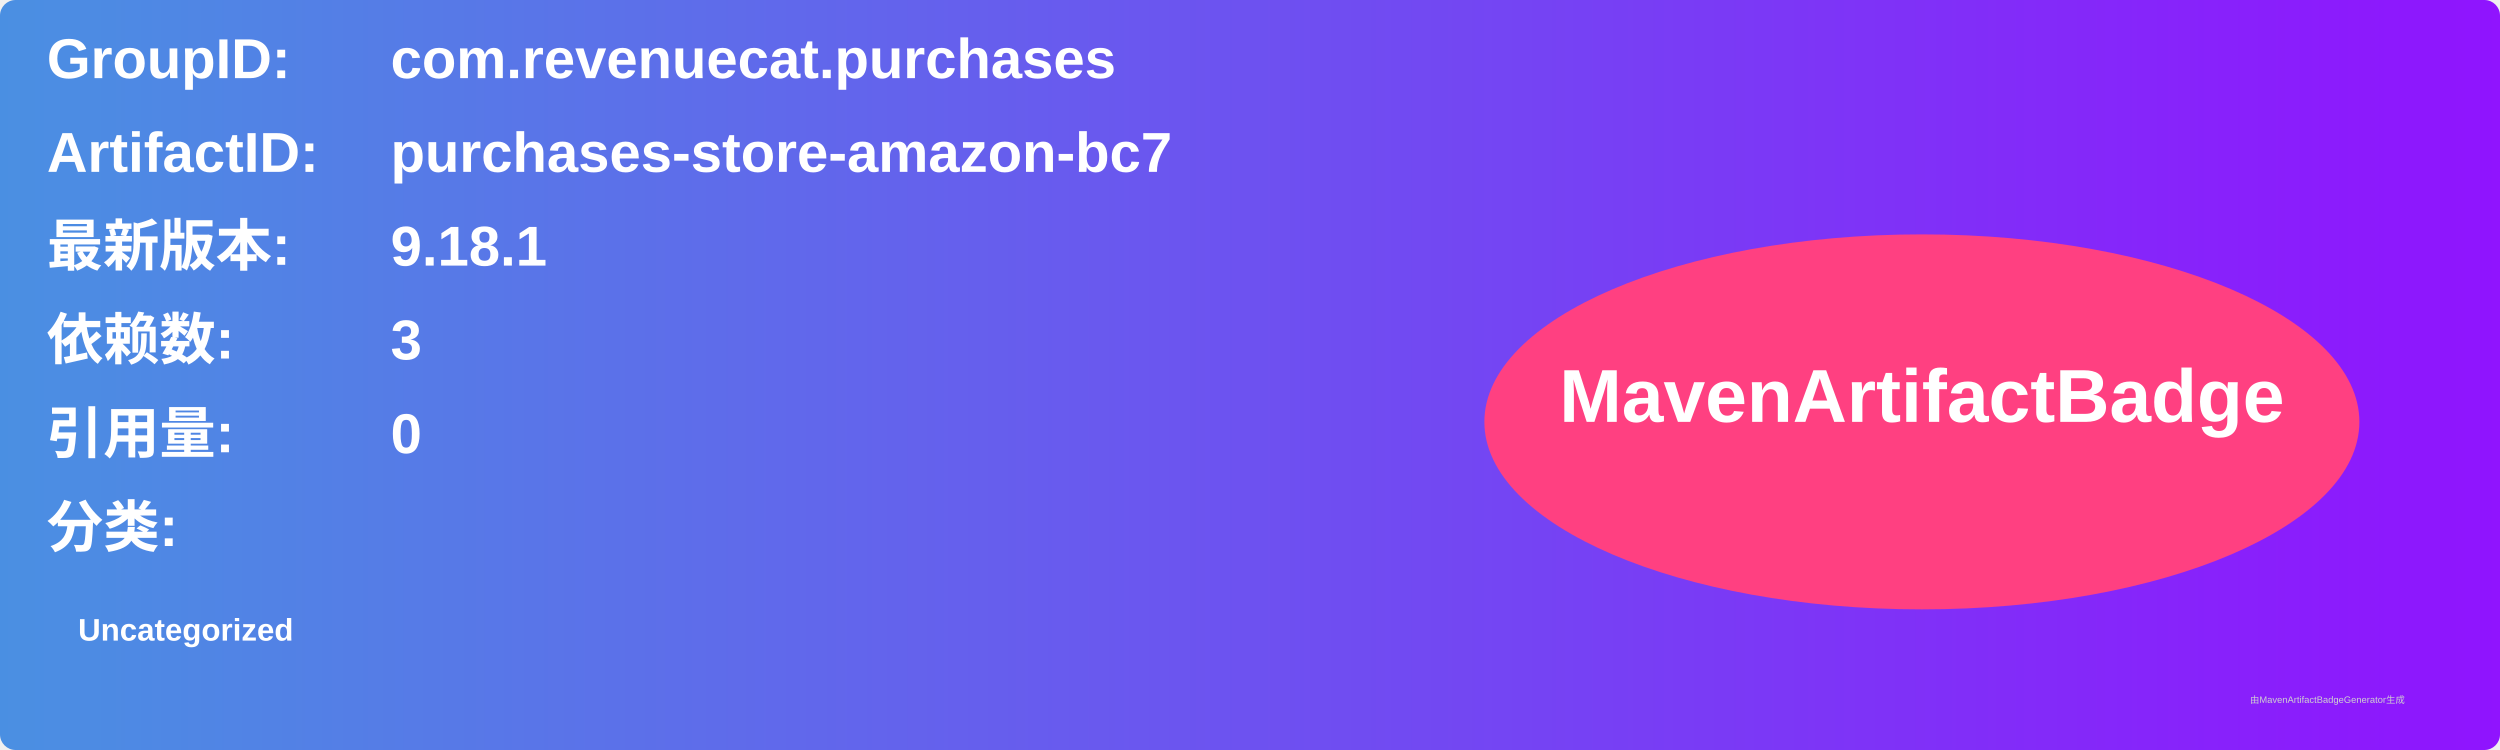
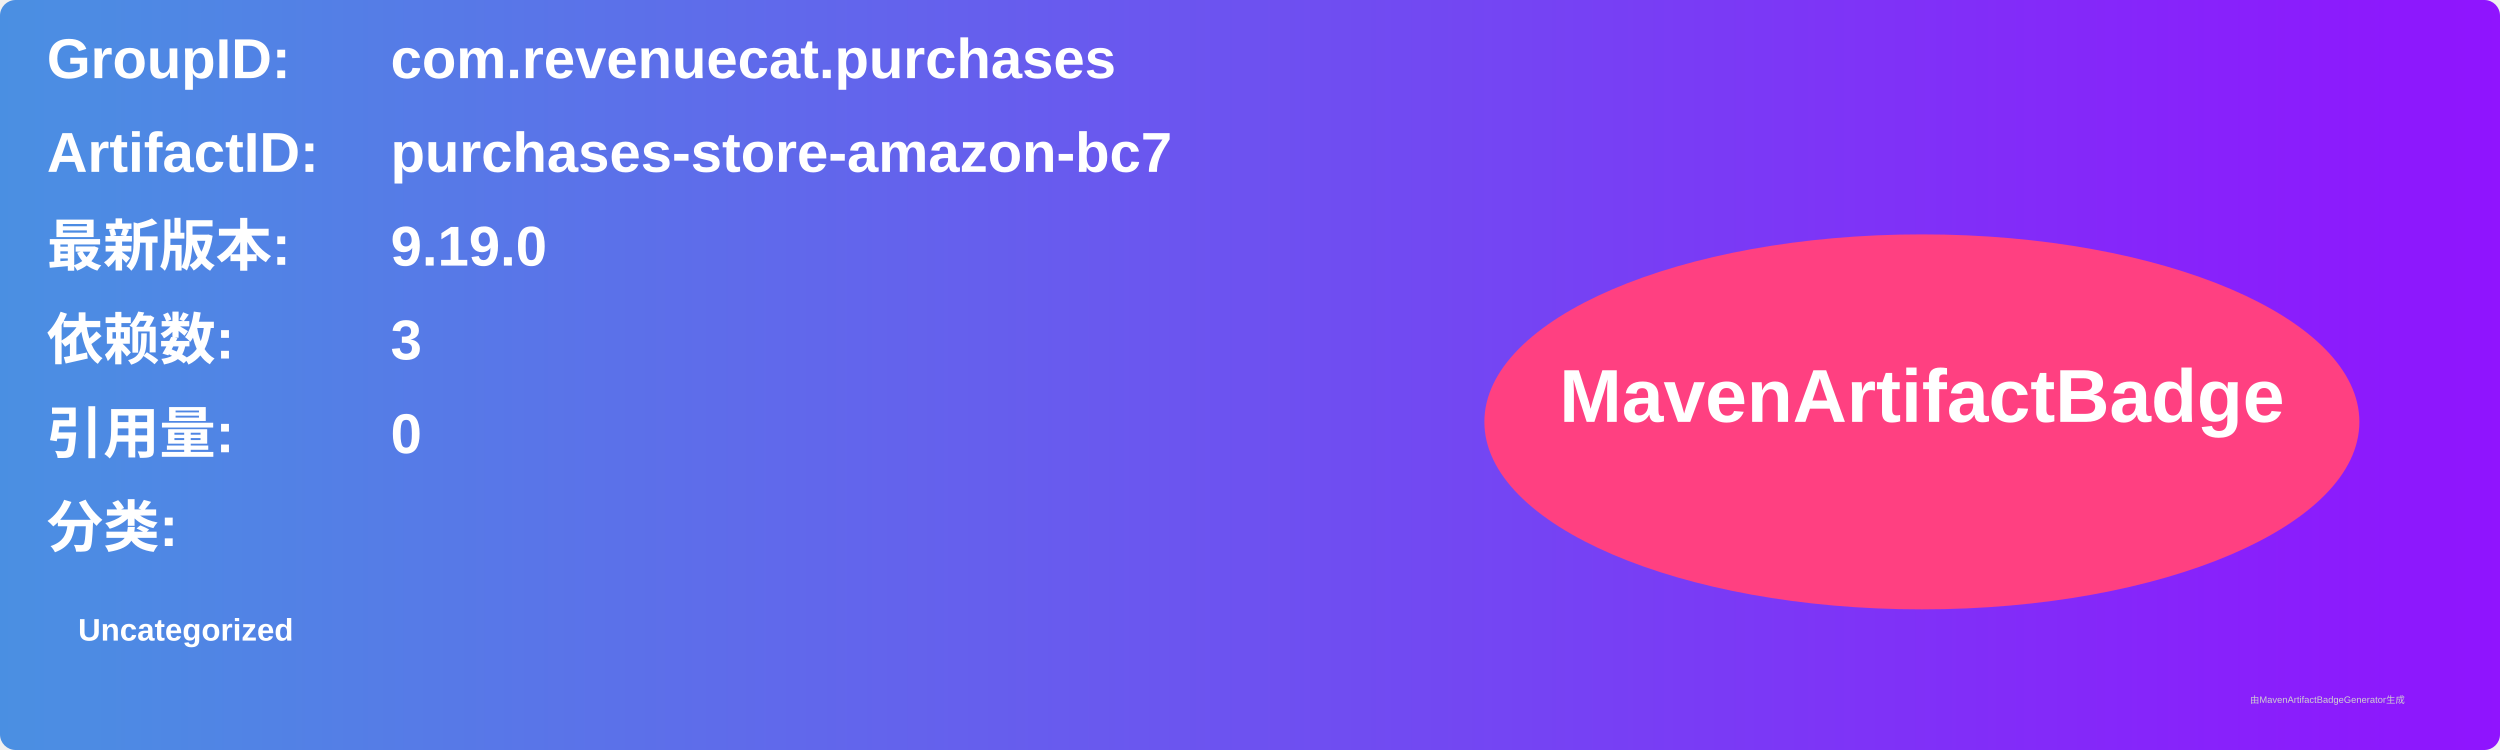
<svg xmlns="http://www.w3.org/2000/svg" width="800" height="240" viewBox="0 0 800 240">
  <linearGradient id="grad" x1="0%" y1="0%" x2="100%" y2="0%">
    <stop offset="0%" stop-color="#4a90e2" />
    <stop offset="100%" stop-color="#9013fe" />
  </linearGradient>
  <rect width="100%" height="100%" rx="5" ry="5" fill="url(#grad)" />
  <g transform="translate(15, 15)">
    <text x="0" y="10" font-family="Arial" font-size="18" fill="white" font-weight="bold" width="260">GroupID:</text>
    <text x="110" y="10" font-family="Arial" font-size="18" fill="white" font-weight="bold" width="460">com.revenuecat.purchases</text>
    <text x="0" y="40" font-family="Arial" font-size="18" fill="white" font-weight="bold" width="260">ArtifactID:</text>
    <text x="110" y="40" font-family="Arial" font-size="18" fill="white" font-weight="bold" width="460">purchases-store-amazon-bc7</text>
    <text x="0" y="70" font-family="Arial" font-size="18" fill="white" font-weight="bold">最新版本:</text>
    <text x="110" y="70" font-family="Arial" font-size="18" fill="white" font-weight="bold">
-       <tspan font-weight="bold">9.18.1</tspan>
+       <tspan font-weight="bold">9.19.0</tspan>
    </text>
    <text x="0" y="100" font-family="Arial" font-size="18" fill="white" font-weight="bold">依赖数: </text>
    <text x="110" y="100" font-family="Arial" font-size="18" fill="white">
      <tspan font-weight="bold">3</tspan>
    </text>
    <text x="0" y="130" font-family="Arial" font-size="18" fill="white" font-weight="bold">引用量: </text>
    <text x="110" y="130" font-family="Arial" font-size="18" fill="white">
      <tspan font-weight="bold">0</tspan>
    </text>
    <text x="0" y="160" font-family="Arial" font-size="18" fill="white" font-weight="bold">分类:</text>
    <text x="10" y="190" font-family="Arial" font-size="10" fill="white">
      <tspan font-weight="bold">Uncategorized</tspan>
    </text>
    <ellipse cx="600" cy="120" rx="140" ry="60" fill="#ff4081" />
    <text x="600" y="120" text-anchor="middle" font-family="Arial" font-size="24" fill="white" font-weight="bold">MavenArtifactBadge</text>
  </g>
  <text x="720" y="225" font-family="Arial" font-size="3" fill="#d0d0d0">由MavenArtifactBadgeGenerator生成</text>
</svg>
